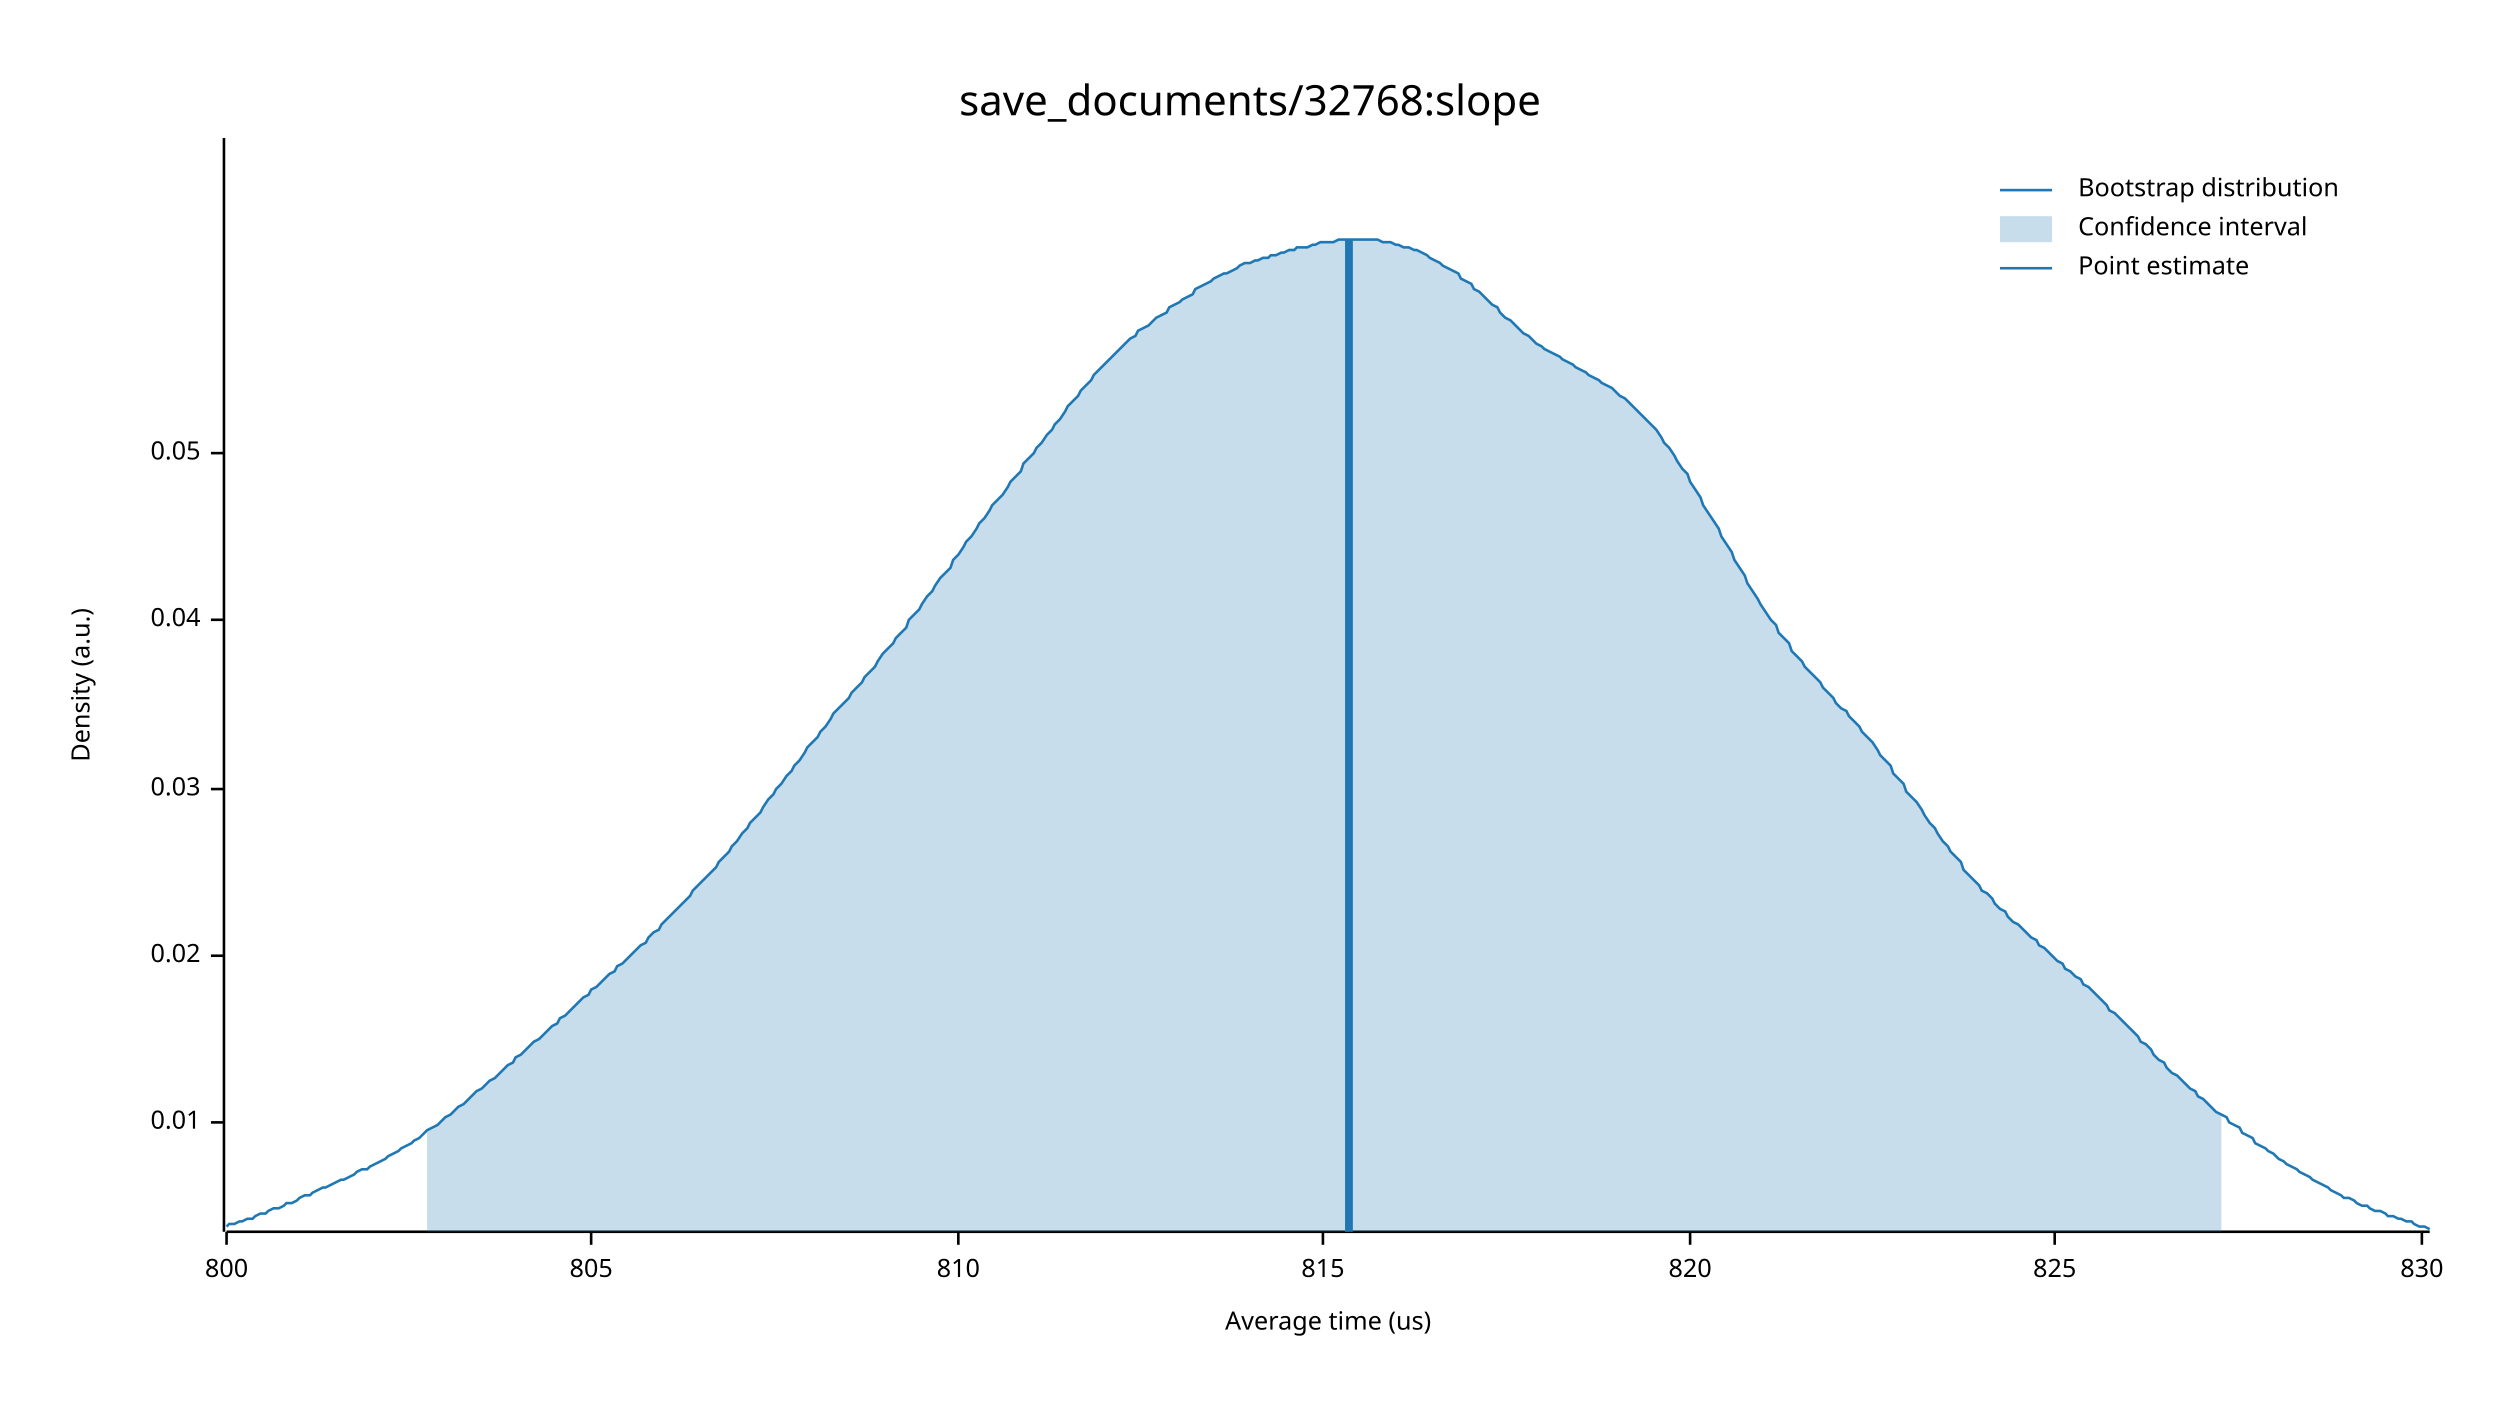
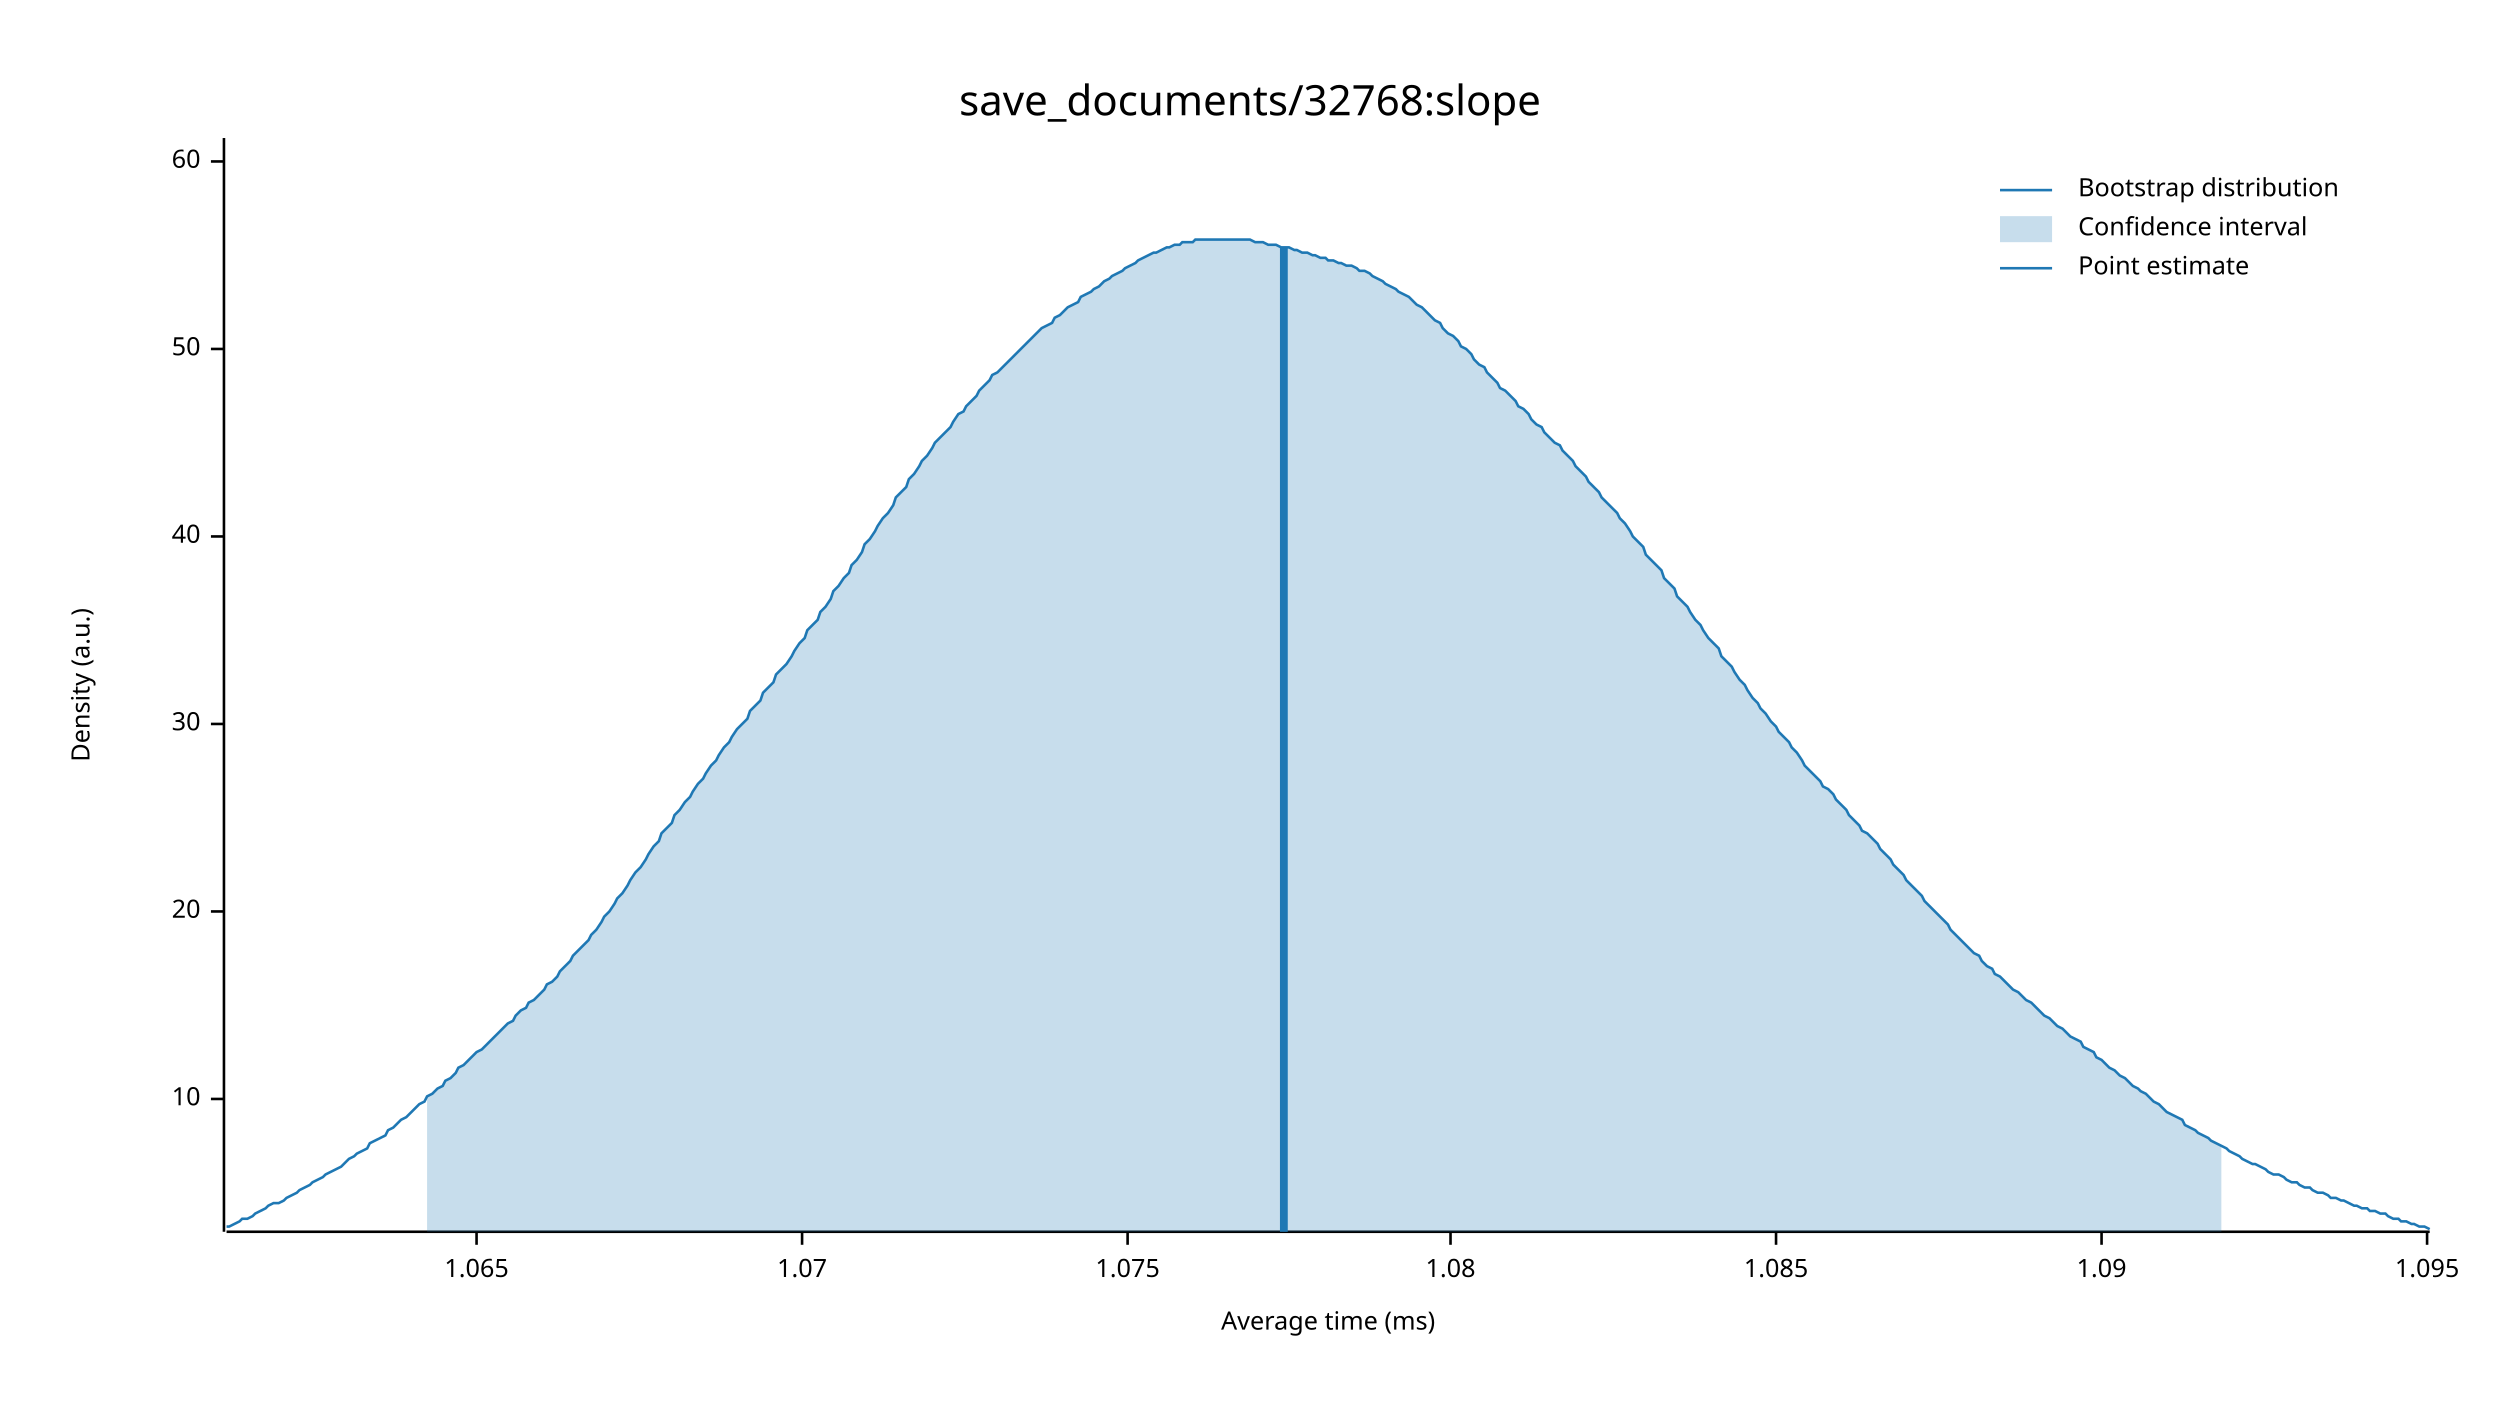
<svg xmlns="http://www.w3.org/2000/svg" width="960" height="540" viewBox="0 0 960 540">
  <text x="480" y="32" dy="0.76em" text-anchor="middle" font-family="sans-serif" font-size="16.129" opacity="1" fill="#000000">
save_documents/32768:slope
</text>
  <text x="27" y="263" dy="0.76em" text-anchor="middle" font-family="sans-serif" font-size="9.677" opacity="1" fill="#000000" transform="rotate(270, 27, 263)">
Density (a.u.)
</text>
  <text x="510" y="513" dy="-0.5ex" text-anchor="middle" font-family="sans-serif" font-size="9.677" opacity="1" fill="#000000">
- Average time (us)
+ Average time (ms)
</text>
  <polyline fill="none" opacity="1" stroke="#000000" stroke-width="1" points="86,53 86,473 " />
-   <text x="77" y="431" dy="0.5ex" text-anchor="end" font-family="sans-serif" font-size="9.677" opacity="1" fill="#000000">
- 0.01
+   <text x="77" y="422" dy="0.5ex" text-anchor="end" font-family="sans-serif" font-size="9.677" opacity="1" fill="#000000">
+ 10
</text>
-   <polyline fill="none" opacity="1" stroke="#000000" stroke-width="1" points="81,431 86,431 " />
-   <text x="77" y="367" dy="0.5ex" text-anchor="end" font-family="sans-serif" font-size="9.677" opacity="1" fill="#000000">
- 0.02
+   <polyline fill="none" opacity="1" stroke="#000000" stroke-width="1" points="81,422 86,422 " />
+   <text x="77" y="350" dy="0.5ex" text-anchor="end" font-family="sans-serif" font-size="9.677" opacity="1" fill="#000000">
+ 20
</text>
-   <polyline fill="none" opacity="1" stroke="#000000" stroke-width="1" points="81,367 86,367 " />
-   <text x="77" y="303" dy="0.5ex" text-anchor="end" font-family="sans-serif" font-size="9.677" opacity="1" fill="#000000">
- 0.03
+   <polyline fill="none" opacity="1" stroke="#000000" stroke-width="1" points="81,350 86,350 " />
+   <text x="77" y="278" dy="0.5ex" text-anchor="end" font-family="sans-serif" font-size="9.677" opacity="1" fill="#000000">
+ 30
</text>
-   <polyline fill="none" opacity="1" stroke="#000000" stroke-width="1" points="81,303 86,303 " />
-   <text x="77" y="238" dy="0.5ex" text-anchor="end" font-family="sans-serif" font-size="9.677" opacity="1" fill="#000000">
- 0.04
+   <polyline fill="none" opacity="1" stroke="#000000" stroke-width="1" points="81,278 86,278 " />
+   <text x="77" y="206" dy="0.5ex" text-anchor="end" font-family="sans-serif" font-size="9.677" opacity="1" fill="#000000">
+ 40
</text>
-   <polyline fill="none" opacity="1" stroke="#000000" stroke-width="1" points="81,238 86,238 " />
-   <text x="77" y="174" dy="0.5ex" text-anchor="end" font-family="sans-serif" font-size="9.677" opacity="1" fill="#000000">
- 0.05
+   <polyline fill="none" opacity="1" stroke="#000000" stroke-width="1" points="81,206 86,206 " />
+   <text x="77" y="134" dy="0.5ex" text-anchor="end" font-family="sans-serif" font-size="9.677" opacity="1" fill="#000000">
+ 50
</text>
-   <polyline fill="none" opacity="1" stroke="#000000" stroke-width="1" points="81,174 86,174 " />
+   <polyline fill="none" opacity="1" stroke="#000000" stroke-width="1" points="81,134 86,134 " />
+   <text x="77" y="62" dy="0.5ex" text-anchor="end" font-family="sans-serif" font-size="9.677" opacity="1" fill="#000000">
+ 60
+ </text>
+   <polyline fill="none" opacity="1" stroke="#000000" stroke-width="1" points="81,62 86,62 " />
  <polyline fill="none" opacity="1" stroke="#000000" stroke-width="1" points="87,473 933,473 " />
-   <text x="87" y="483" dy="0.76em" text-anchor="middle" font-family="sans-serif" font-size="9.677" opacity="1" fill="#000000">
- 800
+   <text x="183" y="483" dy="0.76em" text-anchor="middle" font-family="sans-serif" font-size="9.677" opacity="1" fill="#000000">
+ 1.065
</text>
-   <polyline fill="none" opacity="1" stroke="#000000" stroke-width="1" points="87,473 87,478 " />
-   <text x="227" y="483" dy="0.76em" text-anchor="middle" font-family="sans-serif" font-size="9.677" opacity="1" fill="#000000">
- 805
+   <polyline fill="none" opacity="1" stroke="#000000" stroke-width="1" points="183,473 183,478 " />
+   <text x="308" y="483" dy="0.76em" text-anchor="middle" font-family="sans-serif" font-size="9.677" opacity="1" fill="#000000">
+ 1.07
</text>
-   <polyline fill="none" opacity="1" stroke="#000000" stroke-width="1" points="227,473 227,478 " />
-   <text x="368" y="483" dy="0.76em" text-anchor="middle" font-family="sans-serif" font-size="9.677" opacity="1" fill="#000000">
- 810
+   <polyline fill="none" opacity="1" stroke="#000000" stroke-width="1" points="308,473 308,478 " />
+   <text x="433" y="483" dy="0.76em" text-anchor="middle" font-family="sans-serif" font-size="9.677" opacity="1" fill="#000000">
+ 1.075
</text>
-   <polyline fill="none" opacity="1" stroke="#000000" stroke-width="1" points="368,473 368,478 " />
-   <text x="508" y="483" dy="0.76em" text-anchor="middle" font-family="sans-serif" font-size="9.677" opacity="1" fill="#000000">
- 815
+   <polyline fill="none" opacity="1" stroke="#000000" stroke-width="1" points="433,473 433,478 " />
+   <text x="557" y="483" dy="0.76em" text-anchor="middle" font-family="sans-serif" font-size="9.677" opacity="1" fill="#000000">
+ 1.08
</text>
-   <polyline fill="none" opacity="1" stroke="#000000" stroke-width="1" points="508,473 508,478 " />
-   <text x="649" y="483" dy="0.76em" text-anchor="middle" font-family="sans-serif" font-size="9.677" opacity="1" fill="#000000">
- 820
+   <polyline fill="none" opacity="1" stroke="#000000" stroke-width="1" points="557,473 557,478 " />
+   <text x="682" y="483" dy="0.76em" text-anchor="middle" font-family="sans-serif" font-size="9.677" opacity="1" fill="#000000">
+ 1.085
</text>
-   <polyline fill="none" opacity="1" stroke="#000000" stroke-width="1" points="649,473 649,478 " />
-   <text x="789" y="483" dy="0.76em" text-anchor="middle" font-family="sans-serif" font-size="9.677" opacity="1" fill="#000000">
- 825
+   <polyline fill="none" opacity="1" stroke="#000000" stroke-width="1" points="682,473 682,478 " />
+   <text x="807" y="483" dy="0.76em" text-anchor="middle" font-family="sans-serif" font-size="9.677" opacity="1" fill="#000000">
+ 1.09
</text>
-   <polyline fill="none" opacity="1" stroke="#000000" stroke-width="1" points="789,473 789,478 " />
-   <text x="930" y="483" dy="0.76em" text-anchor="middle" font-family="sans-serif" font-size="9.677" opacity="1" fill="#000000">
- 830
+   <polyline fill="none" opacity="1" stroke="#000000" stroke-width="1" points="807,473 807,478 " />
+   <text x="932" y="483" dy="0.76em" text-anchor="middle" font-family="sans-serif" font-size="9.677" opacity="1" fill="#000000">
+ 1.095
</text>
-   <polyline fill="none" opacity="1" stroke="#000000" stroke-width="1" points="930,473 930,478 " />
-   <polyline fill="none" opacity="1" stroke="#1F78B4" stroke-width="1" points="87,471 88,470 90,470 92,469 93,469 95,468 97,468 98,467 100,466 102,466 103,465 105,464 107,464 109,463 110,462 112,462 114,461 115,460 117,459 119,459 120,458 122,457 124,456 125,456 127,455 129,454 131,453 132,453 134,452 136,451 137,450 139,449 141,449 142,448 144,447 146,446 148,445 149,444 151,443 153,442 154,441 156,440 158,439 159,438 161,437 163,435 164,434 166,433 168,432 170,430 171,429 173,428 175,426 176,425 178,424 180,422 181,421 183,419 185,418 187,416 188,415 190,414 192,412 193,411 195,409 197,408 198,406 200,405 202,403 203,402 205,400 207,399 209,397 210,396 212,394 214,393 215,391 217,390 219,388 220,387 222,385 224,383 226,382 227,380 229,379 231,377 232,376 234,374 236,373 237,371 239,370 241,368 242,367 244,365 246,363 248,362 249,360 251,358 253,357 254,355 256,353 258,351 259,350 261,348 263,346 265,344 266,342 268,340 270,338 271,337 273,335 275,333 276,331 278,329 280,327 281,325 283,323 285,320 287,318 288,316 290,314 292,312 293,310 295,307 297,305 298,303 300,301 302,298 304,296 305,294 307,292 309,289 310,287 312,285 314,283 315,281 317,279 319,276 320,274 322,272 324,270 326,268 327,266 329,264 331,262 332,260 334,258 336,256 337,254 339,251 341,249 343,247 344,245 346,243 348,241 349,238 351,236 353,234 354,232 356,229 358,227 359,225 361,222 363,220 365,218 366,215 368,213 370,210 371,208 373,206 375,203 376,201 378,199 380,196 381,194 383,192 385,190 387,187 388,185 390,183 392,181 393,178 395,176 397,174 398,172 400,170 402,167 404,165 405,163 407,161 409,158 410,156 412,154 414,152 415,150 417,148 419,146 420,144 422,142 424,140 426,138 427,137 429,135 431,133 432,132 434,130 436,129 437,127 439,126 441,125 443,123 444,122 446,121 448,120 449,118 451,117 453,116 454,115 456,114 458,113 459,111 461,110 463,109 465,108 466,107 468,106 470,105 471,105 473,104 475,103 476,102 478,101 480,101 482,100 483,100 485,99 487,99 488,98 490,98 492,97 493,97 495,96 497,96 498,95 500,95 502,95 504,94 505,94 507,93 509,93 510,93 512,93 514,92 515,92 517,92 519,92 521,92 522,92 524,92 526,92 527,92 529,92 531,93 532,93 534,93 536,94 537,94 539,95 541,95 543,96 544,96 546,97 548,98 549,99 551,100 553,101 554,102 556,103 558,104 560,105 561,107 563,108 565,109 566,111 568,112 570,114 571,115 573,117 575,118 576,120 578,122 580,123 582,125 583,126 585,128 587,129 588,130 590,132 592,133 593,134 595,135 597,136 599,137 600,138 602,139 604,140 605,141 607,142 609,143 610,144 612,145 614,146 615,147 617,148 619,149 621,151 622,152 624,153 626,155 627,156 629,158 631,160 632,161 634,163 636,165 638,168 639,170 641,172 643,175 644,177 646,180 648,182 649,185 651,188 653,191 654,194 656,197 658,200 660,203 661,206 663,209 665,212 666,215 668,218 670,221 671,224 673,227 675,230 676,232 678,235 680,238 682,240 683,243 685,245 687,247 688,250 690,252 692,254 693,256 695,258 697,260 699,262 700,264 702,266 704,268 705,270 707,272 709,273 710,275 712,277 714,279 715,281 717,283 719,285 721,288 722,290 724,292 726,294 727,297 729,299 731,301 732,304 734,306 736,308 738,311 739,313 741,316 743,318 744,320 746,323 748,325 749,327 751,329 753,331 754,334 756,336 758,338 760,340 761,342 763,343 765,345 766,347 768,349 770,350 771,352 773,354 775,355 777,357 778,358 780,360 782,361 783,363 785,364 787,366 788,367 790,369 792,370 793,372 795,373 797,375 799,376 800,378 802,379 804,381 805,382 807,384 809,386 810,388 812,389 814,391 816,393 817,394 819,396 821,398 822,400 824,401 826,403 827,405 829,407 831,408 832,410 834,412 836,413 838,415 839,416 841,418 843,419 844,421 846,422 848,424 849,425 851,427 853,428 855,429 856,431 858,432 860,433 861,435 863,436 865,437 866,439 868,440 870,441 871,442 873,443 875,445 877,446 878,447 880,448 882,449 883,450 885,451 887,452 888,453 890,454 892,455 894,456 895,457 897,458 899,459 900,460 902,460 904,461 905,462 907,463 909,463 910,464 912,465 914,465 916,466 917,467 919,467 921,468 922,468 924,469 926,469 927,470 929,471 931,471 933,472 " />
-   <polygon opacity="0.25" fill="#1F78B4" points="164,434 166,433 168,432 170,430 171,429 173,428 175,426 176,425 178,424 180,422 181,421 183,419 185,418 187,416 188,415 190,414 192,412 193,411 195,409 197,408 198,406 200,405 202,403 203,402 205,400 207,399 209,397 210,396 212,394 214,393 215,391 217,390 219,388 220,387 222,385 224,383 226,382 227,380 229,379 231,377 232,376 234,374 236,373 237,371 239,370 241,368 242,367 244,365 246,363 248,362 249,360 251,358 253,357 254,355 256,353 258,351 259,350 261,348 263,346 265,344 266,342 268,340 270,338 271,337 273,335 275,333 276,331 278,329 280,327 281,325 283,323 285,320 287,318 288,316 290,314 292,312 293,310 295,307 297,305 298,303 300,301 302,298 304,296 305,294 307,292 309,289 310,287 312,285 314,283 315,281 317,279 319,276 320,274 322,272 324,270 326,268 327,266 329,264 331,262 332,260 334,258 336,256 337,254 339,251 341,249 343,247 344,245 346,243 348,241 349,238 351,236 353,234 354,232 356,229 358,227 359,225 361,222 363,220 365,218 366,215 368,213 370,210 371,208 373,206 375,203 376,201 378,199 380,196 381,194 383,192 385,190 387,187 388,185 390,183 392,181 393,178 395,176 397,174 398,172 400,170 402,167 404,165 405,163 407,161 409,158 410,156 412,154 414,152 415,150 417,148 419,146 420,144 422,142 424,140 426,138 427,137 429,135 431,133 432,132 434,130 436,129 437,127 439,126 441,125 443,123 444,122 446,121 448,120 449,118 451,117 453,116 454,115 456,114 458,113 459,111 461,110 463,109 465,108 466,107 468,106 470,105 471,105 473,104 475,103 476,102 478,101 480,101 482,100 483,100 485,99 487,99 488,98 490,98 492,97 493,97 495,96 497,96 498,95 500,95 502,95 504,94 505,94 507,93 509,93 510,93 512,93 514,92 515,92 517,92 519,92 521,92 522,92 524,92 526,92 527,92 529,92 531,93 532,93 534,93 536,94 537,94 539,95 541,95 543,96 544,96 546,97 548,98 549,99 551,100 553,101 554,102 556,103 558,104 560,105 561,107 563,108 565,109 566,111 568,112 570,114 571,115 573,117 575,118 576,120 578,122 580,123 582,125 583,126 585,128 587,129 588,130 590,132 592,133 593,134 595,135 597,136 599,137 600,138 602,139 604,140 605,141 607,142 609,143 610,144 612,145 614,146 615,147 617,148 619,149 621,151 622,152 624,153 626,155 627,156 629,158 631,160 632,161 634,163 636,165 638,168 639,170 641,172 643,175 644,177 646,180 648,182 649,185 651,188 653,191 654,194 656,197 658,200 660,203 661,206 663,209 665,212 666,215 668,218 670,221 671,224 673,227 675,230 676,232 678,235 680,238 682,240 683,243 685,245 687,247 688,250 690,252 692,254 693,256 695,258 697,260 699,262 700,264 702,266 704,268 705,270 707,272 709,273 710,275 712,277 714,279 715,281 717,283 719,285 721,288 722,290 724,292 726,294 727,297 729,299 731,301 732,304 734,306 736,308 738,311 739,313 741,316 743,318 744,320 746,323 748,325 749,327 751,329 753,331 754,334 756,336 758,338 760,340 761,342 763,343 765,345 766,347 768,349 770,350 771,352 773,354 775,355 777,357 778,358 780,360 782,361 783,363 785,364 787,366 788,367 790,369 792,370 793,372 795,373 797,375 799,376 800,378 802,379 804,381 805,382 807,384 809,386 810,388 812,389 814,391 816,393 817,394 819,396 821,398 822,400 824,401 826,403 827,405 829,407 831,408 832,410 834,412 836,413 838,415 839,416 841,418 843,419 844,421 846,422 848,424 849,425 851,427 853,428 853,473 164,473 " />
-   <polyline fill="none" opacity="1" stroke="#1F78B4" stroke-width="3" points="518,473 518,92 " />
+   <polyline fill="none" opacity="1" stroke="#000000" stroke-width="1" points="932,473 932,478 " />
+   <polyline fill="none" opacity="1" stroke="#1F78B4" stroke-width="1" points="87,471 88,471 90,470 92,469 93,468 95,468 97,467 98,466 100,465 102,464 103,463 105,462 107,462 109,461 110,460 112,459 114,458 115,457 117,456 119,455 120,454 122,453 124,452 125,451 127,450 129,449 131,448 132,447 134,445 136,444 137,443 139,442 141,441 142,439 144,438 146,437 148,436 149,434 151,433 153,431 154,430 156,429 158,427 159,426 161,424 163,423 164,421 166,420 168,418 170,417 171,415 173,414 175,412 176,410 178,409 180,407 181,406 183,404 185,403 187,401 188,400 190,398 192,396 193,395 195,393 197,392 198,390 200,388 202,387 203,385 205,384 207,382 209,380 210,378 212,377 214,375 215,373 217,371 219,369 220,367 222,365 224,363 226,361 227,359 229,357 231,354 232,352 234,350 236,347 237,345 239,343 241,340 242,338 244,335 246,333 248,330 249,328 251,325 253,323 254,320 256,318 258,316 259,313 261,311 263,308 265,306 266,304 268,301 270,299 271,297 273,294 275,292 276,290 278,287 280,285 281,283 283,280 285,278 287,276 288,273 290,271 292,269 293,266 295,264 297,262 298,259 300,257 302,255 304,252 305,250 307,247 309,245 310,242 312,240 314,238 315,235 317,233 319,230 320,227 322,225 324,222 326,220 327,217 329,215 331,212 332,209 334,207 336,204 337,202 339,199 341,197 343,194 344,191 346,189 348,187 349,184 351,182 353,179 354,177 356,175 358,172 359,170 361,168 363,166 365,164 366,162 368,159 370,158 371,156 373,154 375,152 376,150 378,148 380,146 381,144 383,143 385,141 387,139 388,138 390,136 392,134 393,133 395,131 397,129 398,128 400,126 402,125 404,124 405,122 407,121 409,119 410,118 412,117 414,116 415,114 417,113 419,112 420,111 422,110 424,108 426,107 427,106 429,105 431,104 432,103 434,102 436,101 437,100 439,99 441,98 443,97 444,97 446,96 448,95 449,95 451,94 453,94 454,93 456,93 458,93 459,92 461,92 463,92 465,92 466,92 468,92 470,92 471,92 473,92 475,92 476,92 478,92 480,92 482,93 483,93 485,93 487,94 488,94 490,94 492,95 493,95 495,95 497,96 498,96 500,97 502,97 504,98 505,98 507,99 509,99 510,100 512,100 514,101 515,101 517,102 519,102 521,103 522,104 524,104 526,105 527,106 529,107 531,108 532,109 534,110 536,111 537,112 539,113 541,114 543,116 544,117 546,118 548,120 549,121 551,123 553,124 554,126 556,128 558,129 560,131 561,133 563,134 565,136 566,138 568,140 570,141 571,143 573,145 575,147 576,149 578,150 580,152 582,154 583,156 585,157 587,159 588,161 590,163 592,164 593,166 595,168 597,170 599,171 600,173 602,175 604,177 605,179 607,181 609,183 610,185 612,187 614,189 615,191 617,193 619,195 621,197 622,199 624,201 626,204 627,206 629,208 631,210 632,213 634,215 636,217 638,219 639,222 641,224 643,226 644,229 646,231 648,233 649,235 651,238 653,240 654,242 656,245 658,247 660,249 661,252 663,254 665,256 666,258 668,261 670,263 671,265 673,268 675,270 676,272 678,274 680,277 682,279 683,281 685,283 687,285 688,287 690,289 692,292 693,294 695,296 697,298 699,300 700,302 702,303 704,305 705,307 707,309 709,311 710,313 712,315 714,317 715,319 717,320 719,322 721,324 722,326 724,328 726,330 727,332 729,334 731,336 732,338 734,340 736,342 738,344 739,346 741,348 743,350 744,351 746,353 748,355 749,357 751,359 753,361 754,362 756,364 758,366 760,367 761,369 763,371 765,372 766,374 768,375 770,377 771,378 773,380 775,381 777,383 778,384 780,385 782,387 783,388 785,390 787,391 788,392 790,394 792,395 793,396 795,398 797,399 799,400 800,402 802,403 804,404 805,406 807,407 809,409 810,410 812,411 814,413 816,414 817,415 819,417 821,418 822,419 824,420 826,422 827,423 829,424 831,426 832,427 834,428 836,429 838,430 839,432 841,433 843,434 844,435 846,436 848,437 849,438 851,439 853,440 855,441 856,442 858,443 860,444 861,445 863,446 865,447 866,447 868,448 870,449 871,450 873,451 875,451 877,452 878,453 880,454 882,454 883,455 885,456 887,456 888,457 890,458 892,458 894,459 895,460 897,460 899,461 900,461 902,462 904,463 905,463 907,464 909,464 910,465 912,465 914,466 916,466 917,467 919,468 921,468 922,469 924,469 926,470 927,470 929,471 931,471 933,472 " />
+   <polygon opacity="0.25" fill="#1F78B4" points="164,421 166,420 168,418 170,417 171,415 173,414 175,412 176,410 178,409 180,407 181,406 183,404 185,403 187,401 188,400 190,398 192,396 193,395 195,393 197,392 198,390 200,388 202,387 203,385 205,384 207,382 209,380 210,378 212,377 214,375 215,373 217,371 219,369 220,367 222,365 224,363 226,361 227,359 229,357 231,354 232,352 234,350 236,347 237,345 239,343 241,340 242,338 244,335 246,333 248,330 249,328 251,325 253,323 254,320 256,318 258,316 259,313 261,311 263,308 265,306 266,304 268,301 270,299 271,297 273,294 275,292 276,290 278,287 280,285 281,283 283,280 285,278 287,276 288,273 290,271 292,269 293,266 295,264 297,262 298,259 300,257 302,255 304,252 305,250 307,247 309,245 310,242 312,240 314,238 315,235 317,233 319,230 320,227 322,225 324,222 326,220 327,217 329,215 331,212 332,209 334,207 336,204 337,202 339,199 341,197 343,194 344,191 346,189 348,187 349,184 351,182 353,179 354,177 356,175 358,172 359,170 361,168 363,166 365,164 366,162 368,159 370,158 371,156 373,154 375,152 376,150 378,148 380,146 381,144 383,143 385,141 387,139 388,138 390,136 392,134 393,133 395,131 397,129 398,128 400,126 402,125 404,124 405,122 407,121 409,119 410,118 412,117 414,116 415,114 417,113 419,112 420,111 422,110 424,108 426,107 427,106 429,105 431,104 432,103 434,102 436,101 437,100 439,99 441,98 443,97 444,97 446,96 448,95 449,95 451,94 453,94 454,93 456,93 458,93 459,92 461,92 463,92 465,92 466,92 468,92 470,92 471,92 473,92 475,92 476,92 478,92 480,92 482,93 483,93 485,93 487,94 488,94 490,94 492,95 493,95 495,95 497,96 498,96 500,97 502,97 504,98 505,98 507,99 509,99 510,100 512,100 514,101 515,101 517,102 519,102 521,103 522,104 524,104 526,105 527,106 529,107 531,108 532,109 534,110 536,111 537,112 539,113 541,114 543,116 544,117 546,118 548,120 549,121 551,123 553,124 554,126 556,128 558,129 560,131 561,133 563,134 565,136 566,138 568,140 570,141 571,143 573,145 575,147 576,149 578,150 580,152 582,154 583,156 585,157 587,159 588,161 590,163 592,164 593,166 595,168 597,170 599,171 600,173 602,175 604,177 605,179 607,181 609,183 610,185 612,187 614,189 615,191 617,193 619,195 621,197 622,199 624,201 626,204 627,206 629,208 631,210 632,213 634,215 636,217 638,219 639,222 641,224 643,226 644,229 646,231 648,233 649,235 651,238 653,240 654,242 656,245 658,247 660,249 661,252 663,254 665,256 666,258 668,261 670,263 671,265 673,268 675,270 676,272 678,274 680,277 682,279 683,281 685,283 687,285 688,287 690,289 692,292 693,294 695,296 697,298 699,300 700,302 702,303 704,305 705,307 707,309 709,311 710,313 712,315 714,317 715,319 717,320 719,322 721,324 722,326 724,328 726,330 727,332 729,334 731,336 732,338 734,340 736,342 738,344 739,346 741,348 743,350 744,351 746,353 748,355 749,357 751,359 753,361 754,362 756,364 758,366 760,367 761,369 763,371 765,372 766,374 768,375 770,377 771,378 773,380 775,381 777,383 778,384 780,385 782,387 783,388 785,390 787,391 788,392 790,394 792,395 793,396 795,398 797,399 799,400 800,402 802,403 804,404 805,406 807,407 809,409 810,410 812,411 814,413 816,414 817,415 819,417 821,418 822,419 824,420 826,422 827,423 829,424 831,426 832,427 834,428 836,429 838,430 839,432 841,433 843,434 844,435 846,436 848,437 849,438 851,439 853,440 853,473 164,473 " />
+   <polyline fill="none" opacity="1" stroke="#1F78B4" stroke-width="3" points="493,473 493,95 " />
  <text x="798" y="68" dy="0.76em" text-anchor="start" font-family="sans-serif" font-size="9.677" opacity="1" fill="#000000">
Bootstrap distribution
</text>
  <text x="798" y="83" dy="0.76em" text-anchor="start" font-family="sans-serif" font-size="9.677" opacity="1" fill="#000000">
Confidence interval
</text>
  <text x="798" y="98" dy="0.76em" text-anchor="start" font-family="sans-serif" font-size="9.677" opacity="1" fill="#000000">
Point estimate
</text>
  <polyline fill="none" opacity="1" stroke="#1F78B4" stroke-width="1" points="768,73 788,73 " />
  <rect x="768" y="83" width="20" height="10" opacity="0.25" fill="#1F78B4" stroke="none" />
  <polyline fill="none" opacity="1" stroke="#1F78B4" stroke-width="1" points="768,103 788,103 " />
</svg>
